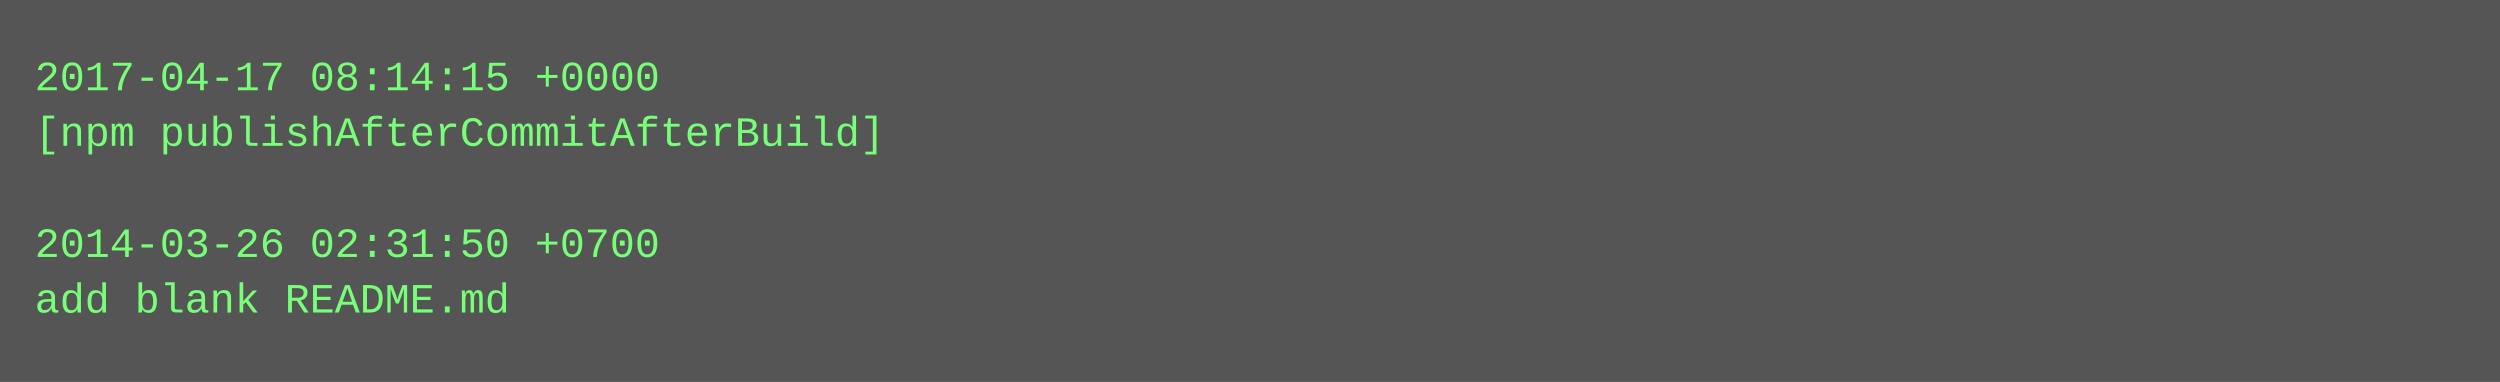
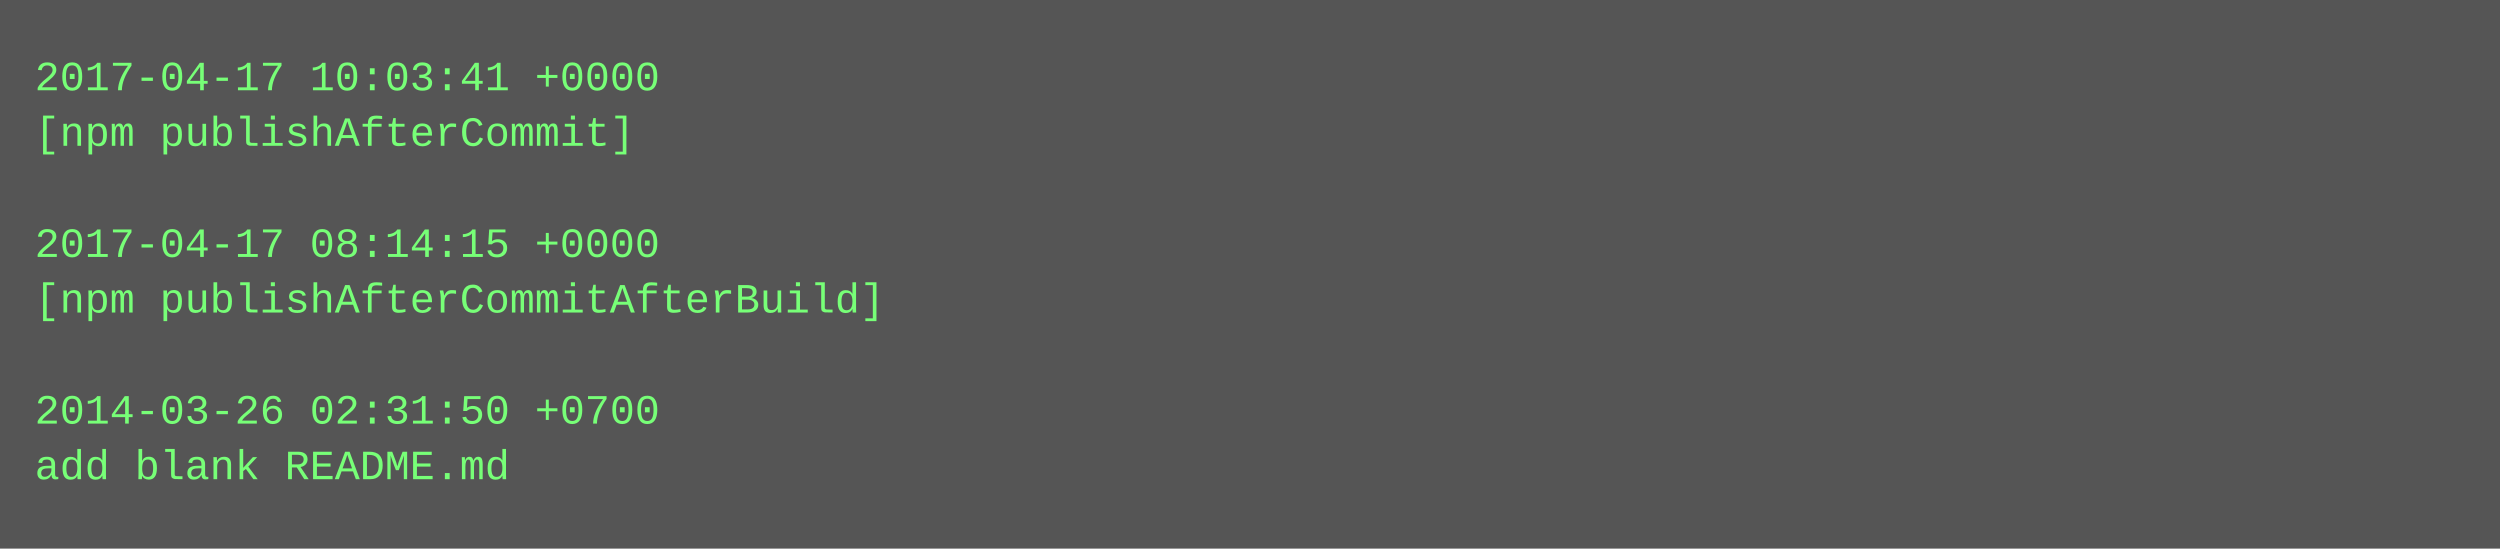
- <svg xmlns="http://www.w3.org/2000/svg" height="110" width="720">
-   <rect height="110" fill="#555" width="720" />
+ <svg xmlns="http://www.w3.org/2000/svg" height="158" width="720">
+   <rect height="158" fill="#555" width="720" />
  <text fill="#7f7" font-family="Courier New" font-size="12" xml:space="preserve">
-     <tspan x="10" y="26">2017-04-17 08:14:15 +0000</tspan>
-     <tspan x="10" y="42">[npm publishAfterCommitAfterBuild]</tspan>
+     <tspan x="10" y="26">2017-04-17 10:03:41 +0000</tspan>
+     <tspan x="10" y="42">[npm publishAfterCommit]</tspan>
    <tspan x="10" y="58" />
-     <tspan x="10" y="74">2014-03-26 02:31:50 +0700</tspan>
-     <tspan x="10" y="90">add blank README.md</tspan>
+     <tspan x="10" y="74">2017-04-17 08:14:15 +0000</tspan>
+     <tspan x="10" y="90">[npm publishAfterCommitAfterBuild]</tspan>
+     <tspan x="10" y="106" />
+     <tspan x="10" y="122">2014-03-26 02:31:50 +0700</tspan>
+     <tspan x="10" y="138">add blank README.md</tspan>
  </text>
</svg>
